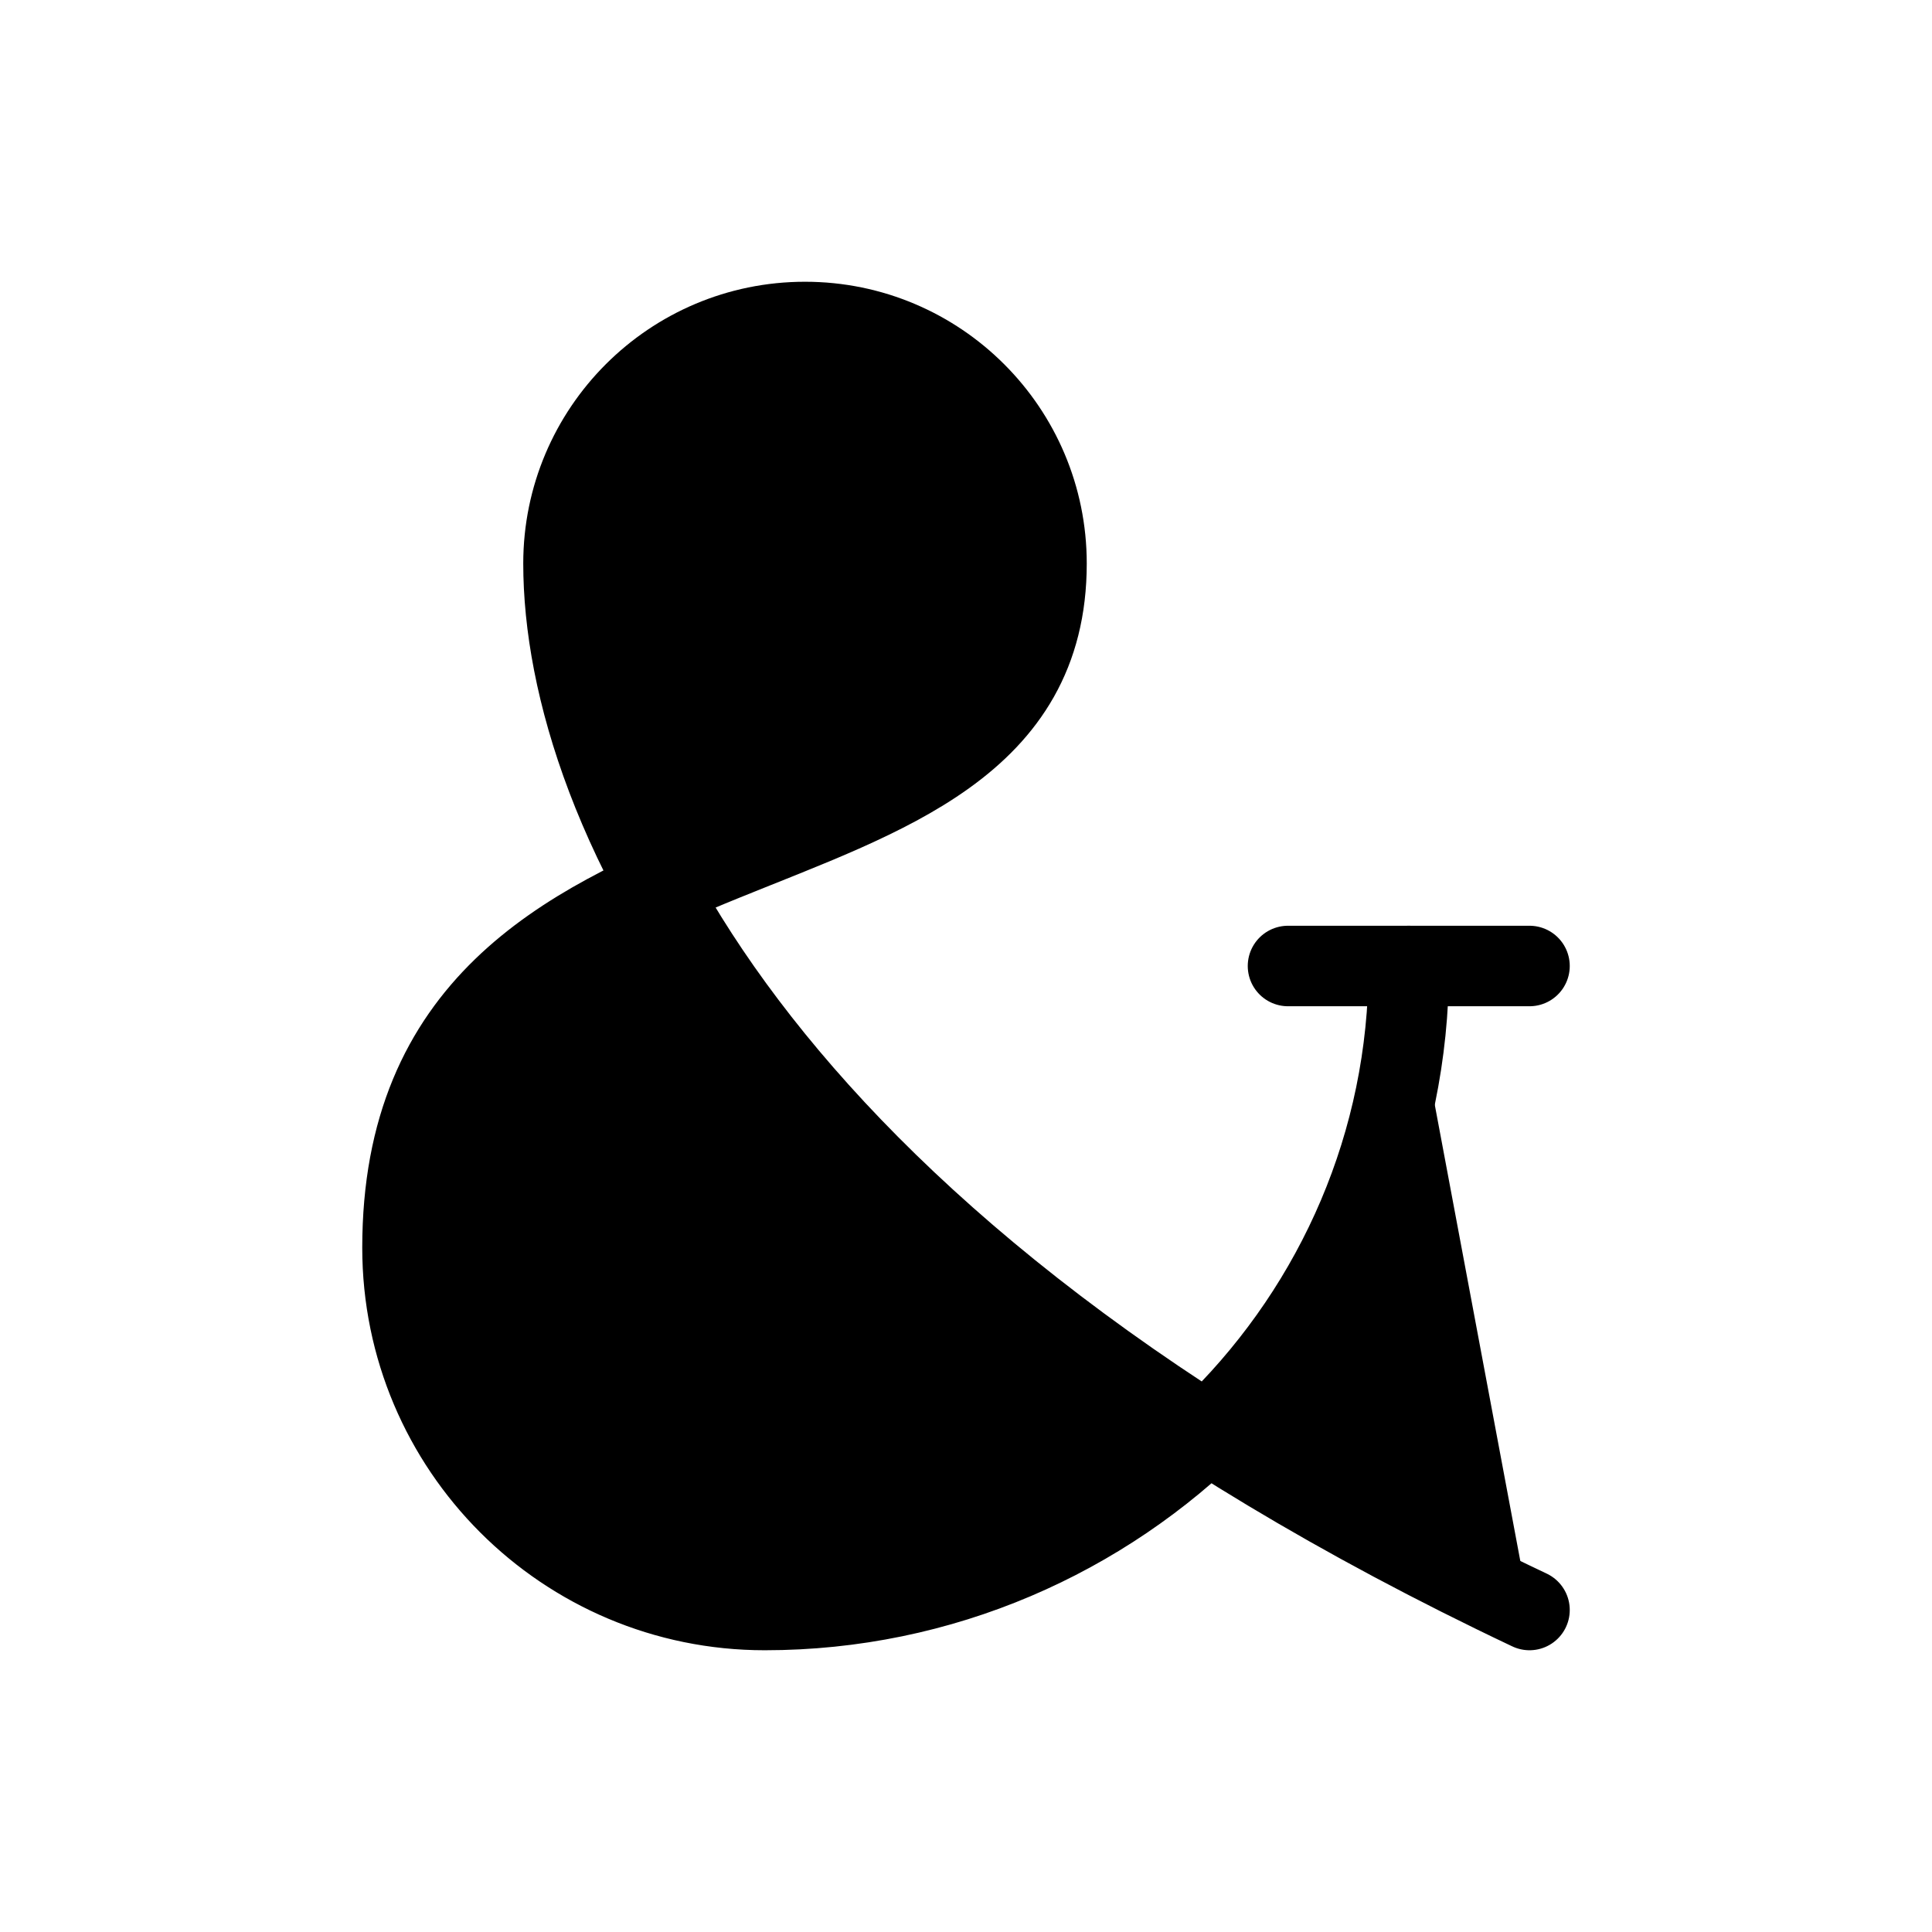
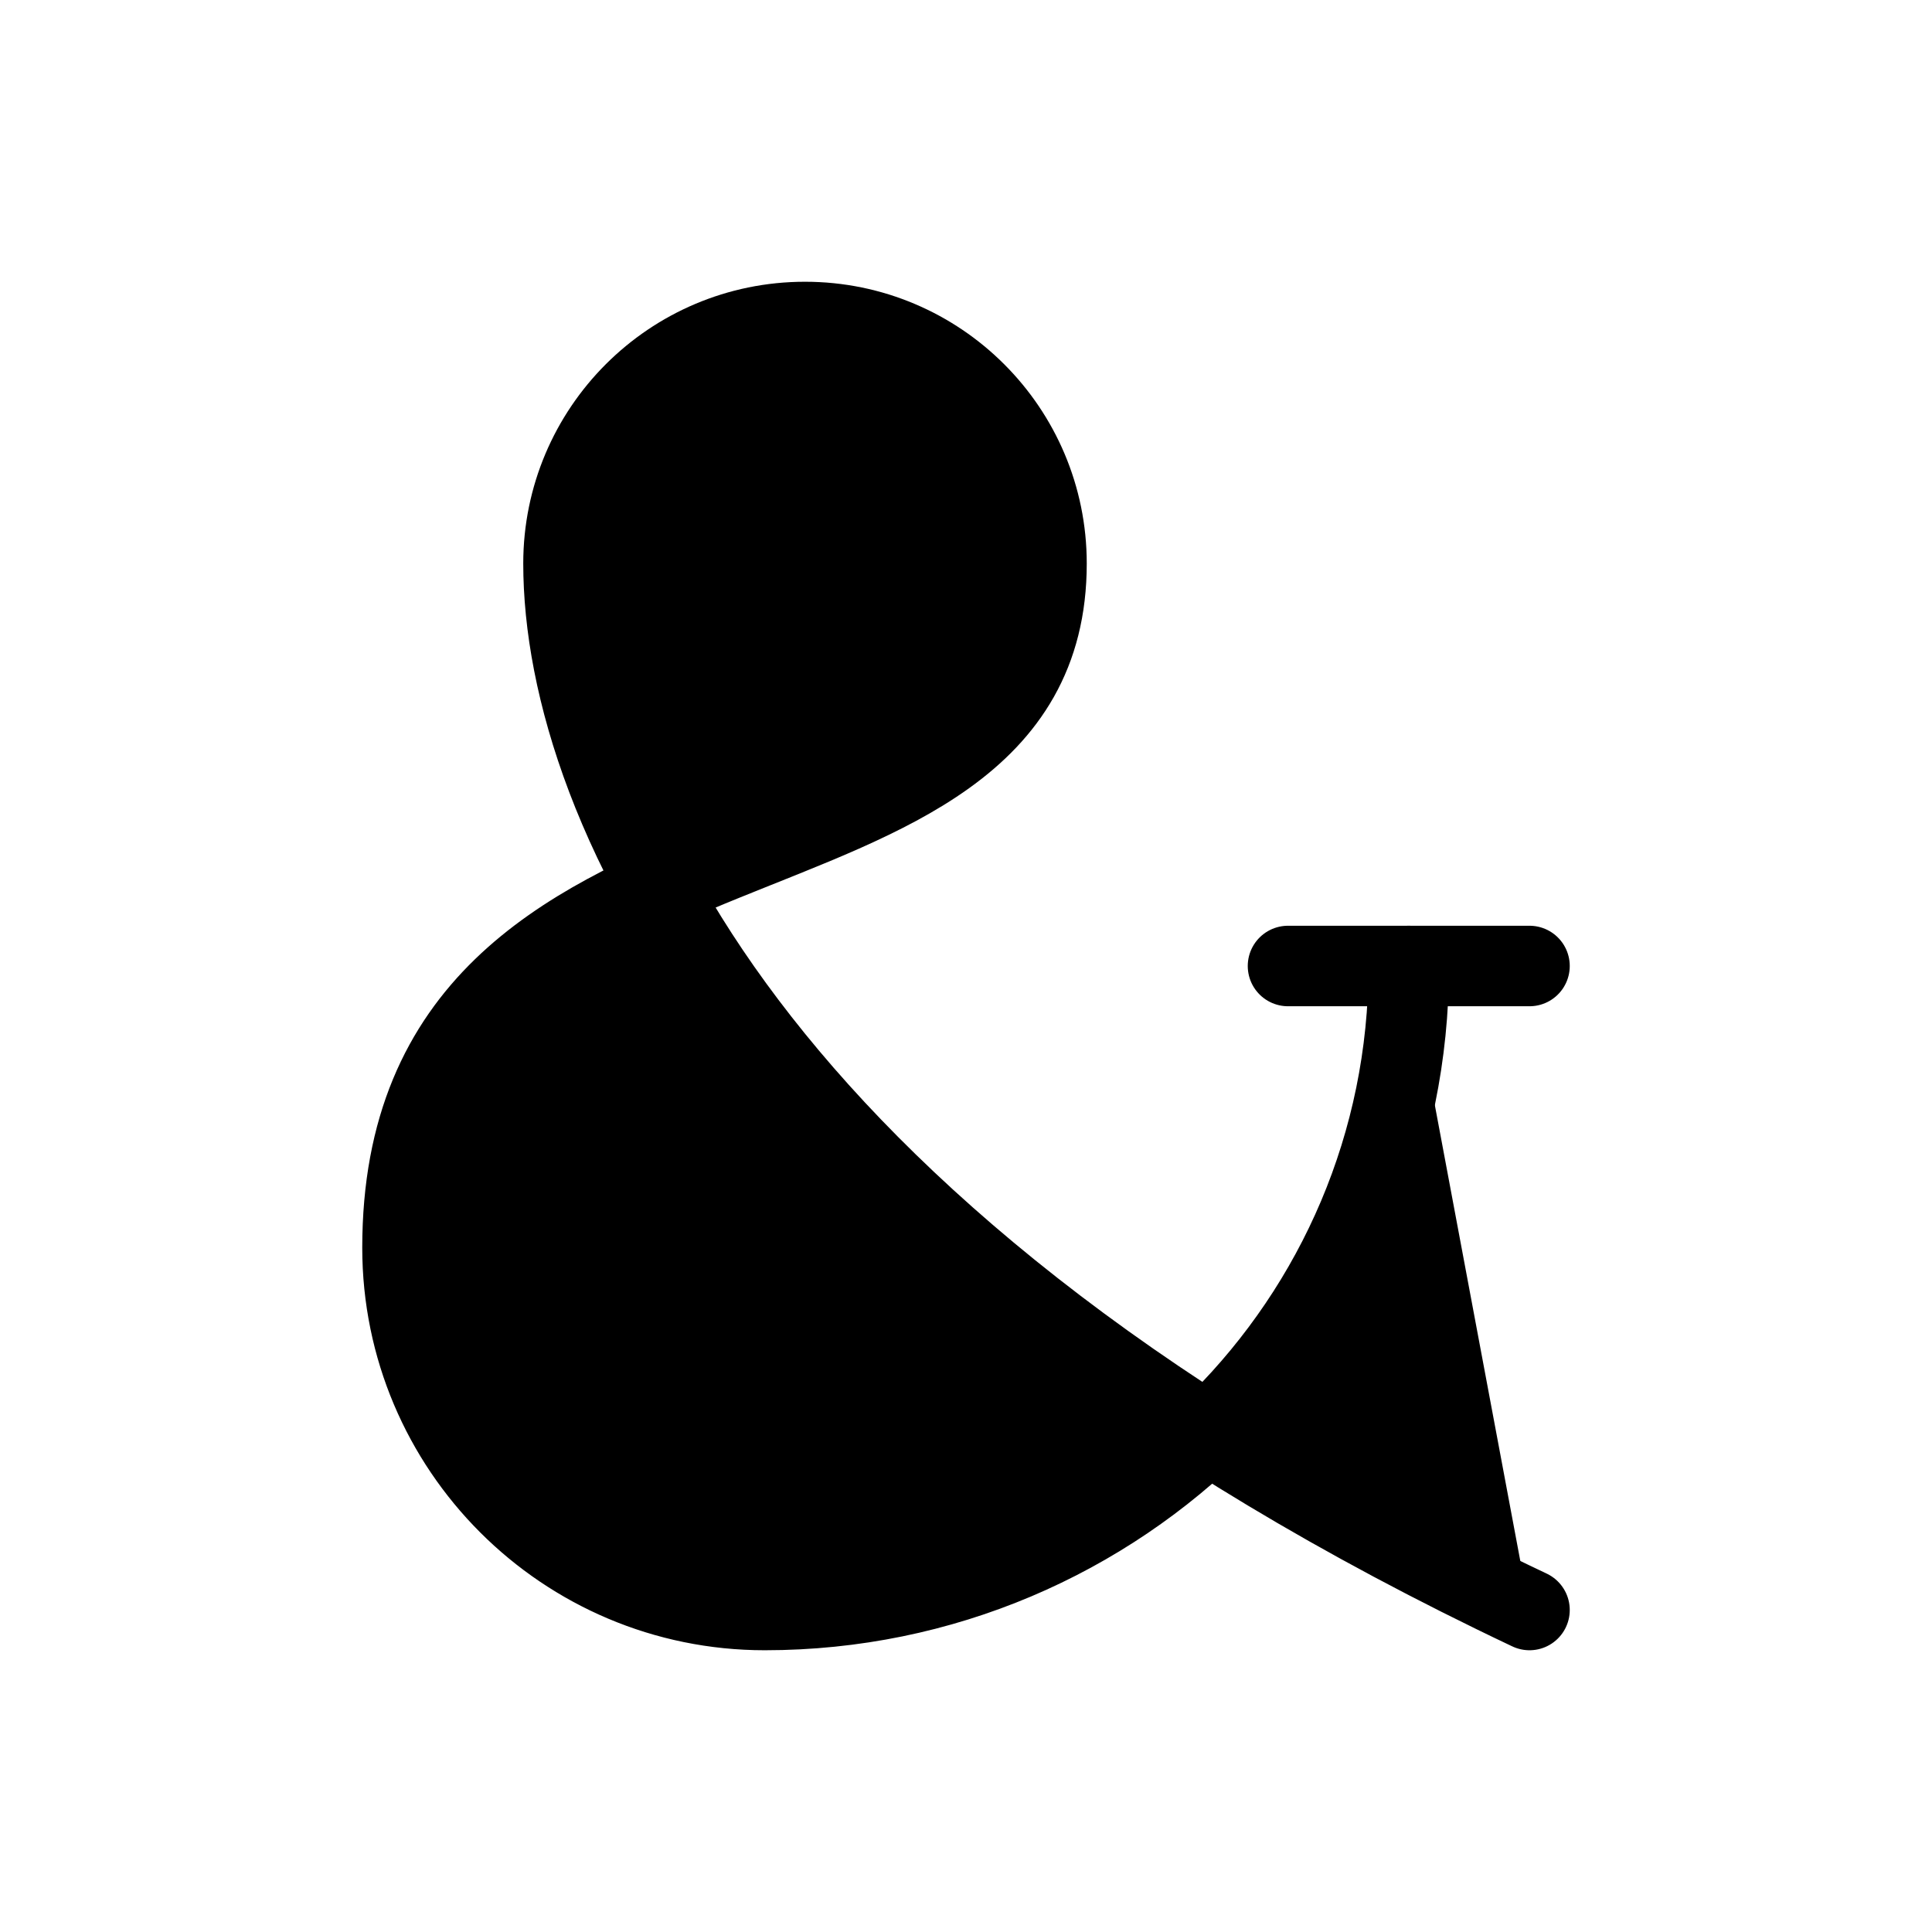
<svg xmlns="http://www.w3.org/2000/svg" width="24" height="24" viewBox="0 0 24 24" fill="currentColor" stroke="currentColor" stroke-width="calc((100vw - 100vh) / 10)" stroke-linecap="round" stroke-linejoin="round">
-   <path vector-effect="non-scaling-stroke" d="M17.5 12c0 4.4-3.6 8-8 8A4.5 4.5 0 0 1 5 15.5c0-6 8-4 8-8.5a3 3 0 1 0-6 0c0 3 2.5 8.5 12 13" />
  <path vector-effect="non-scaling-stroke" d="M16 12h3" />
+   <path vector-effect="non-scaling-stroke" d="M17.5 12a8 8 0 0 1-8 8A4.5 4.5 0 0 1 5 15.5c0-6 8-4 8-8.5a3 3 0 1 0-6 0c0 3 2.5 8.5 12 13" />
</svg>
